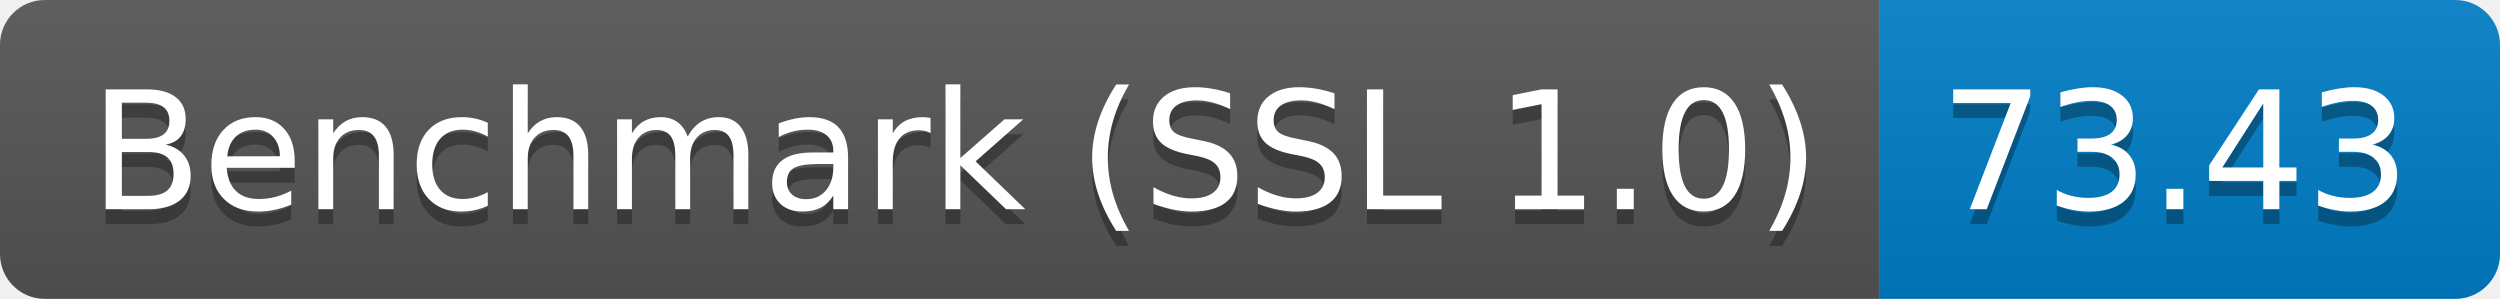
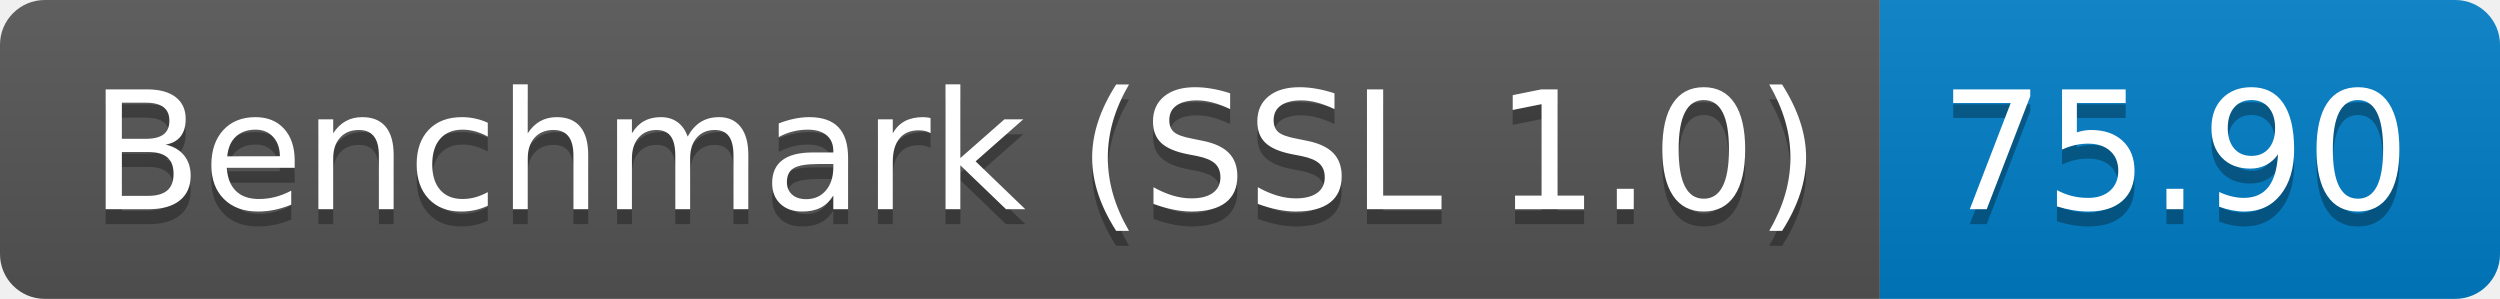
<svg xmlns="http://www.w3.org/2000/svg" height="20" width="167.3">
  <linearGradient id="smooth" x2="0" y2="100%">
    <stop offset="0" stop-color="#bbb" stop-opacity=".1" />
    <stop offset="1" stop-opacity=".1" />
  </linearGradient>
  <clipPath id="round">
    <rect fill="#fff" height="20" rx="3" width="167.3" />
  </clipPath>
  <g clip-path="url(#round)">
    <rect fill="#555" height="20" width="125.8" />
    <rect fill="#007ec6" height="20" width="41.5" x="125.8" />
    <rect fill="url(#smooth)" height="20" width="167.3" />
  </g>
  <g fill="#fff" font-family="DejaVu Sans,Verdana,Geneva,sans-serif" font-size="110" text-anchor="middle">
    <text fill="#010101" fill-opacity=".3" lengthAdjust="spacing" textLength="1158.0" transform="scale(0.1)" x="639.0" y="150">Benchmark (SSL 1.0)</text>
    <text lengthAdjust="spacing" textLength="1158.0" transform="scale(0.1)" x="639.0" y="140">Benchmark (SSL 1.0)</text>
-     <text fill="#010101" fill-opacity=".3" lengthAdjust="spacing" textLength="315.0" transform="scale(0.1)" x="1455.5" y="150">73.43</text>
-     <text lengthAdjust="spacing" textLength="315.0" transform="scale(0.1)" x="1455.5" y="140">73.43</text>
+     <text fill="#010101" fill-opacity=".3" lengthAdjust="spacing" textLength="315.0" transform="scale(0.1)" x="1455.5" y="150">75.90</text>
+     <text lengthAdjust="spacing" textLength="315.0" transform="scale(0.1)" x="1455.5" y="140">75.90</text>
  </g>
</svg>
